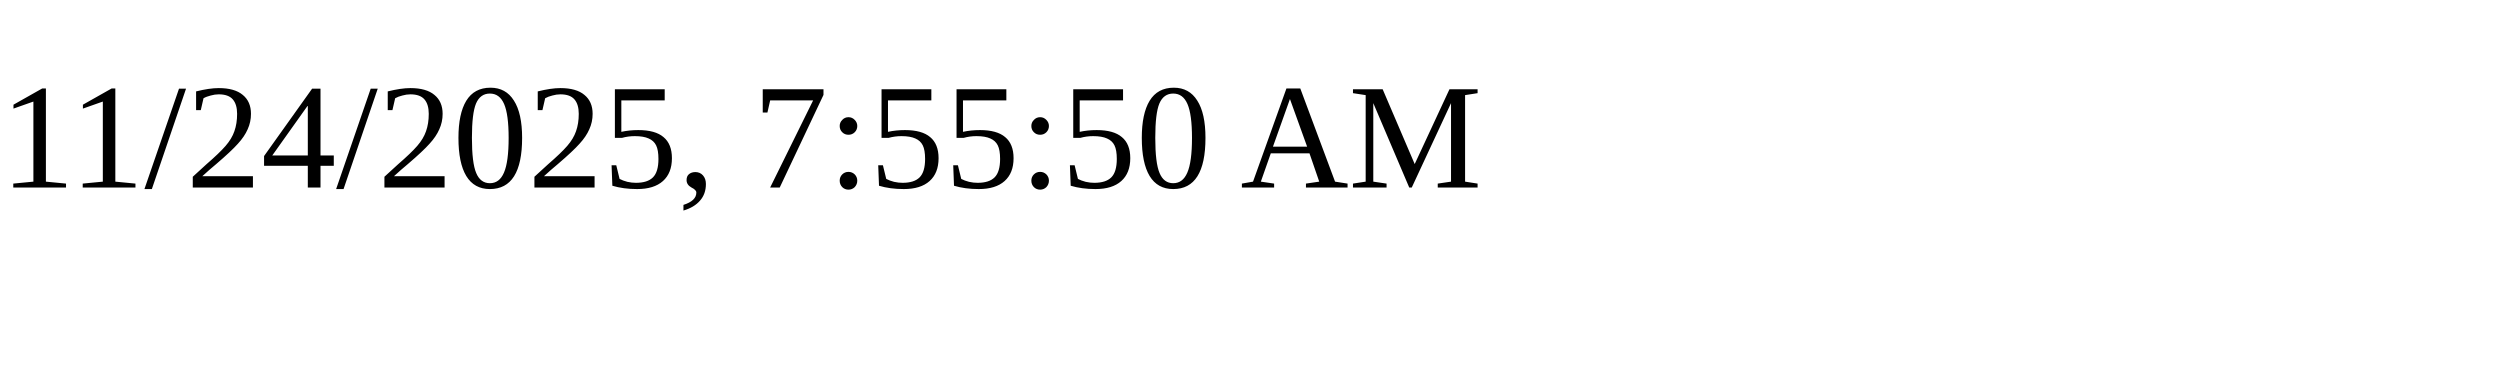
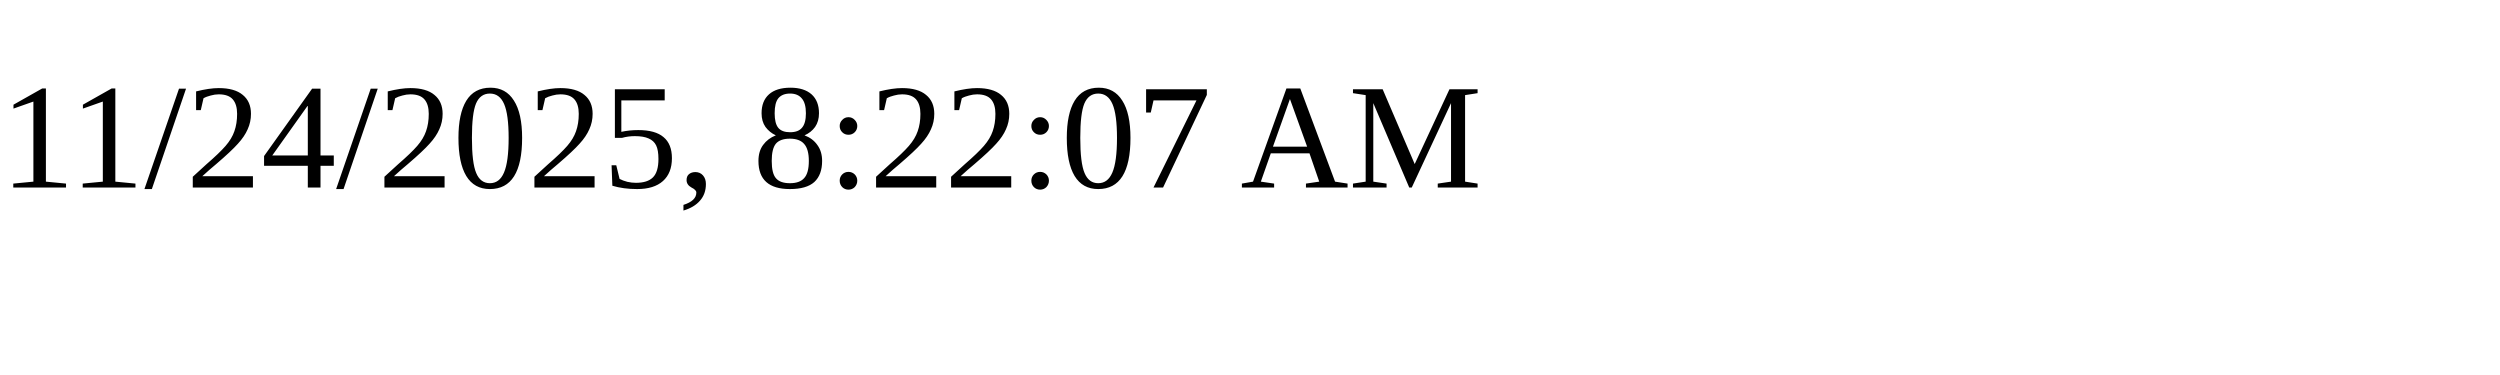
<svg xmlns="http://www.w3.org/2000/svg" height="30" width="200">
-   <text x="0" y="15">11/24/2025, 7:55:50 AM</text>
+   <text x="0" y="15">11/24/2025, 8:22:07 AM</text>
</svg>
